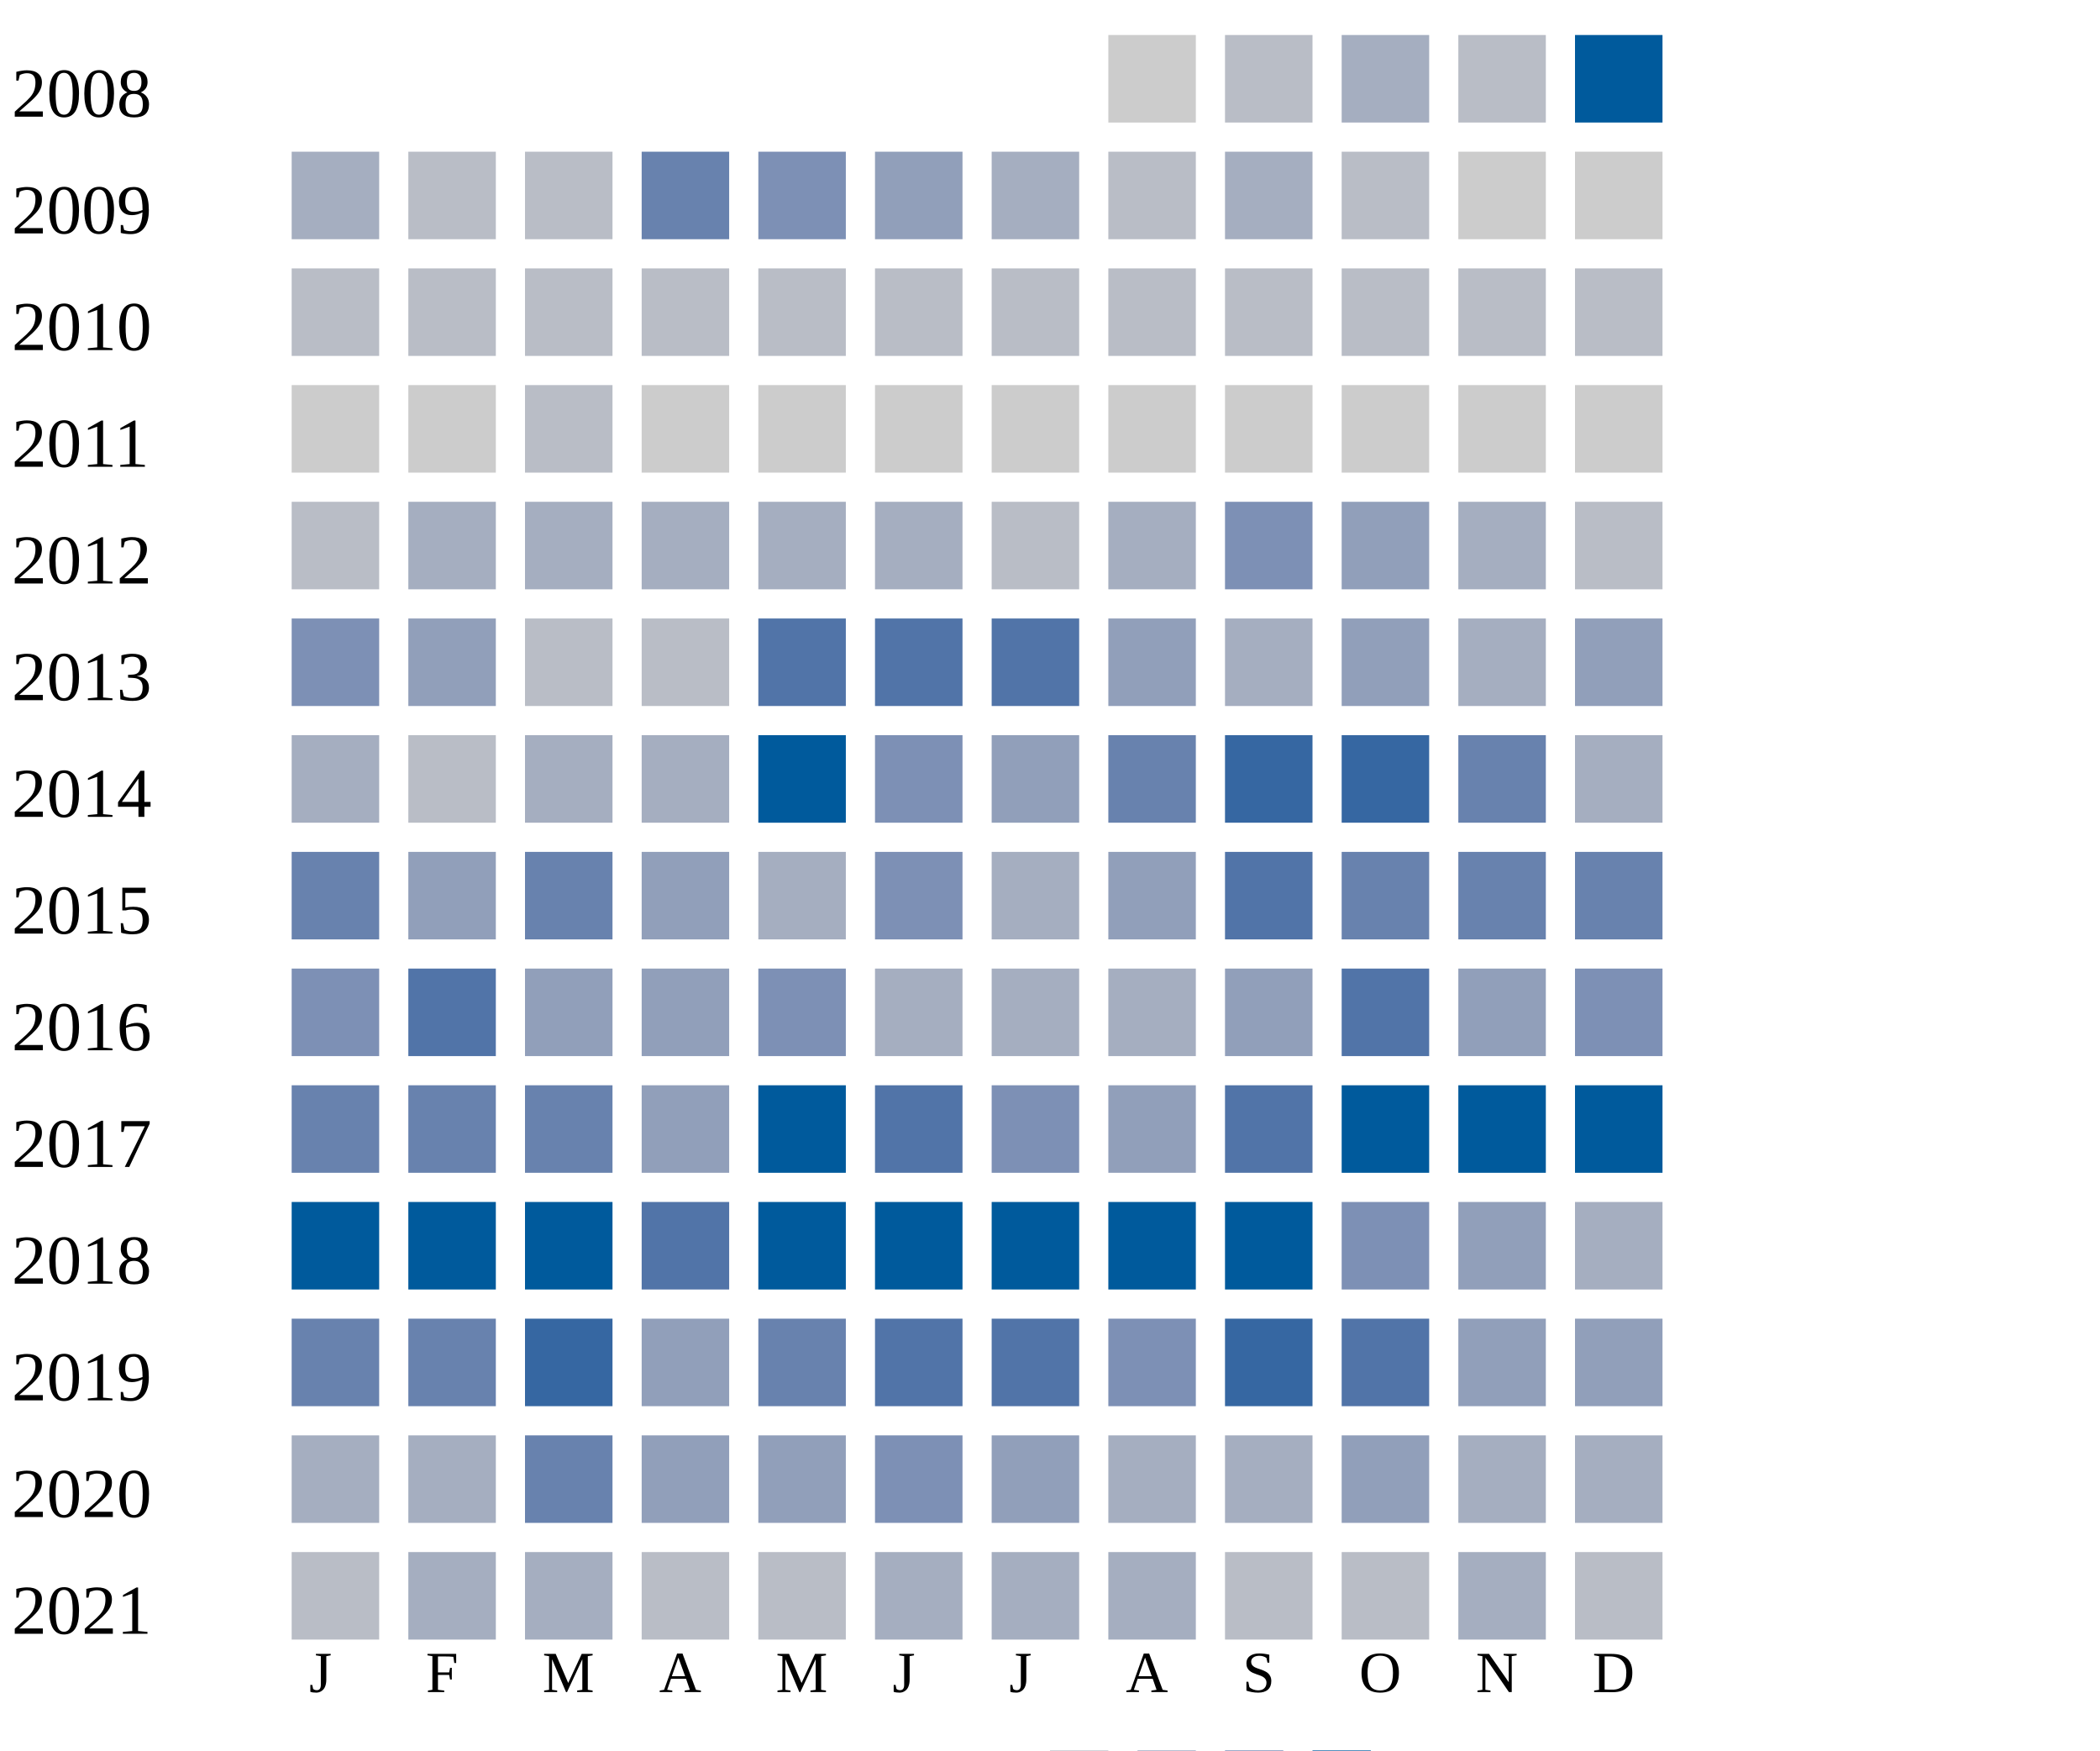
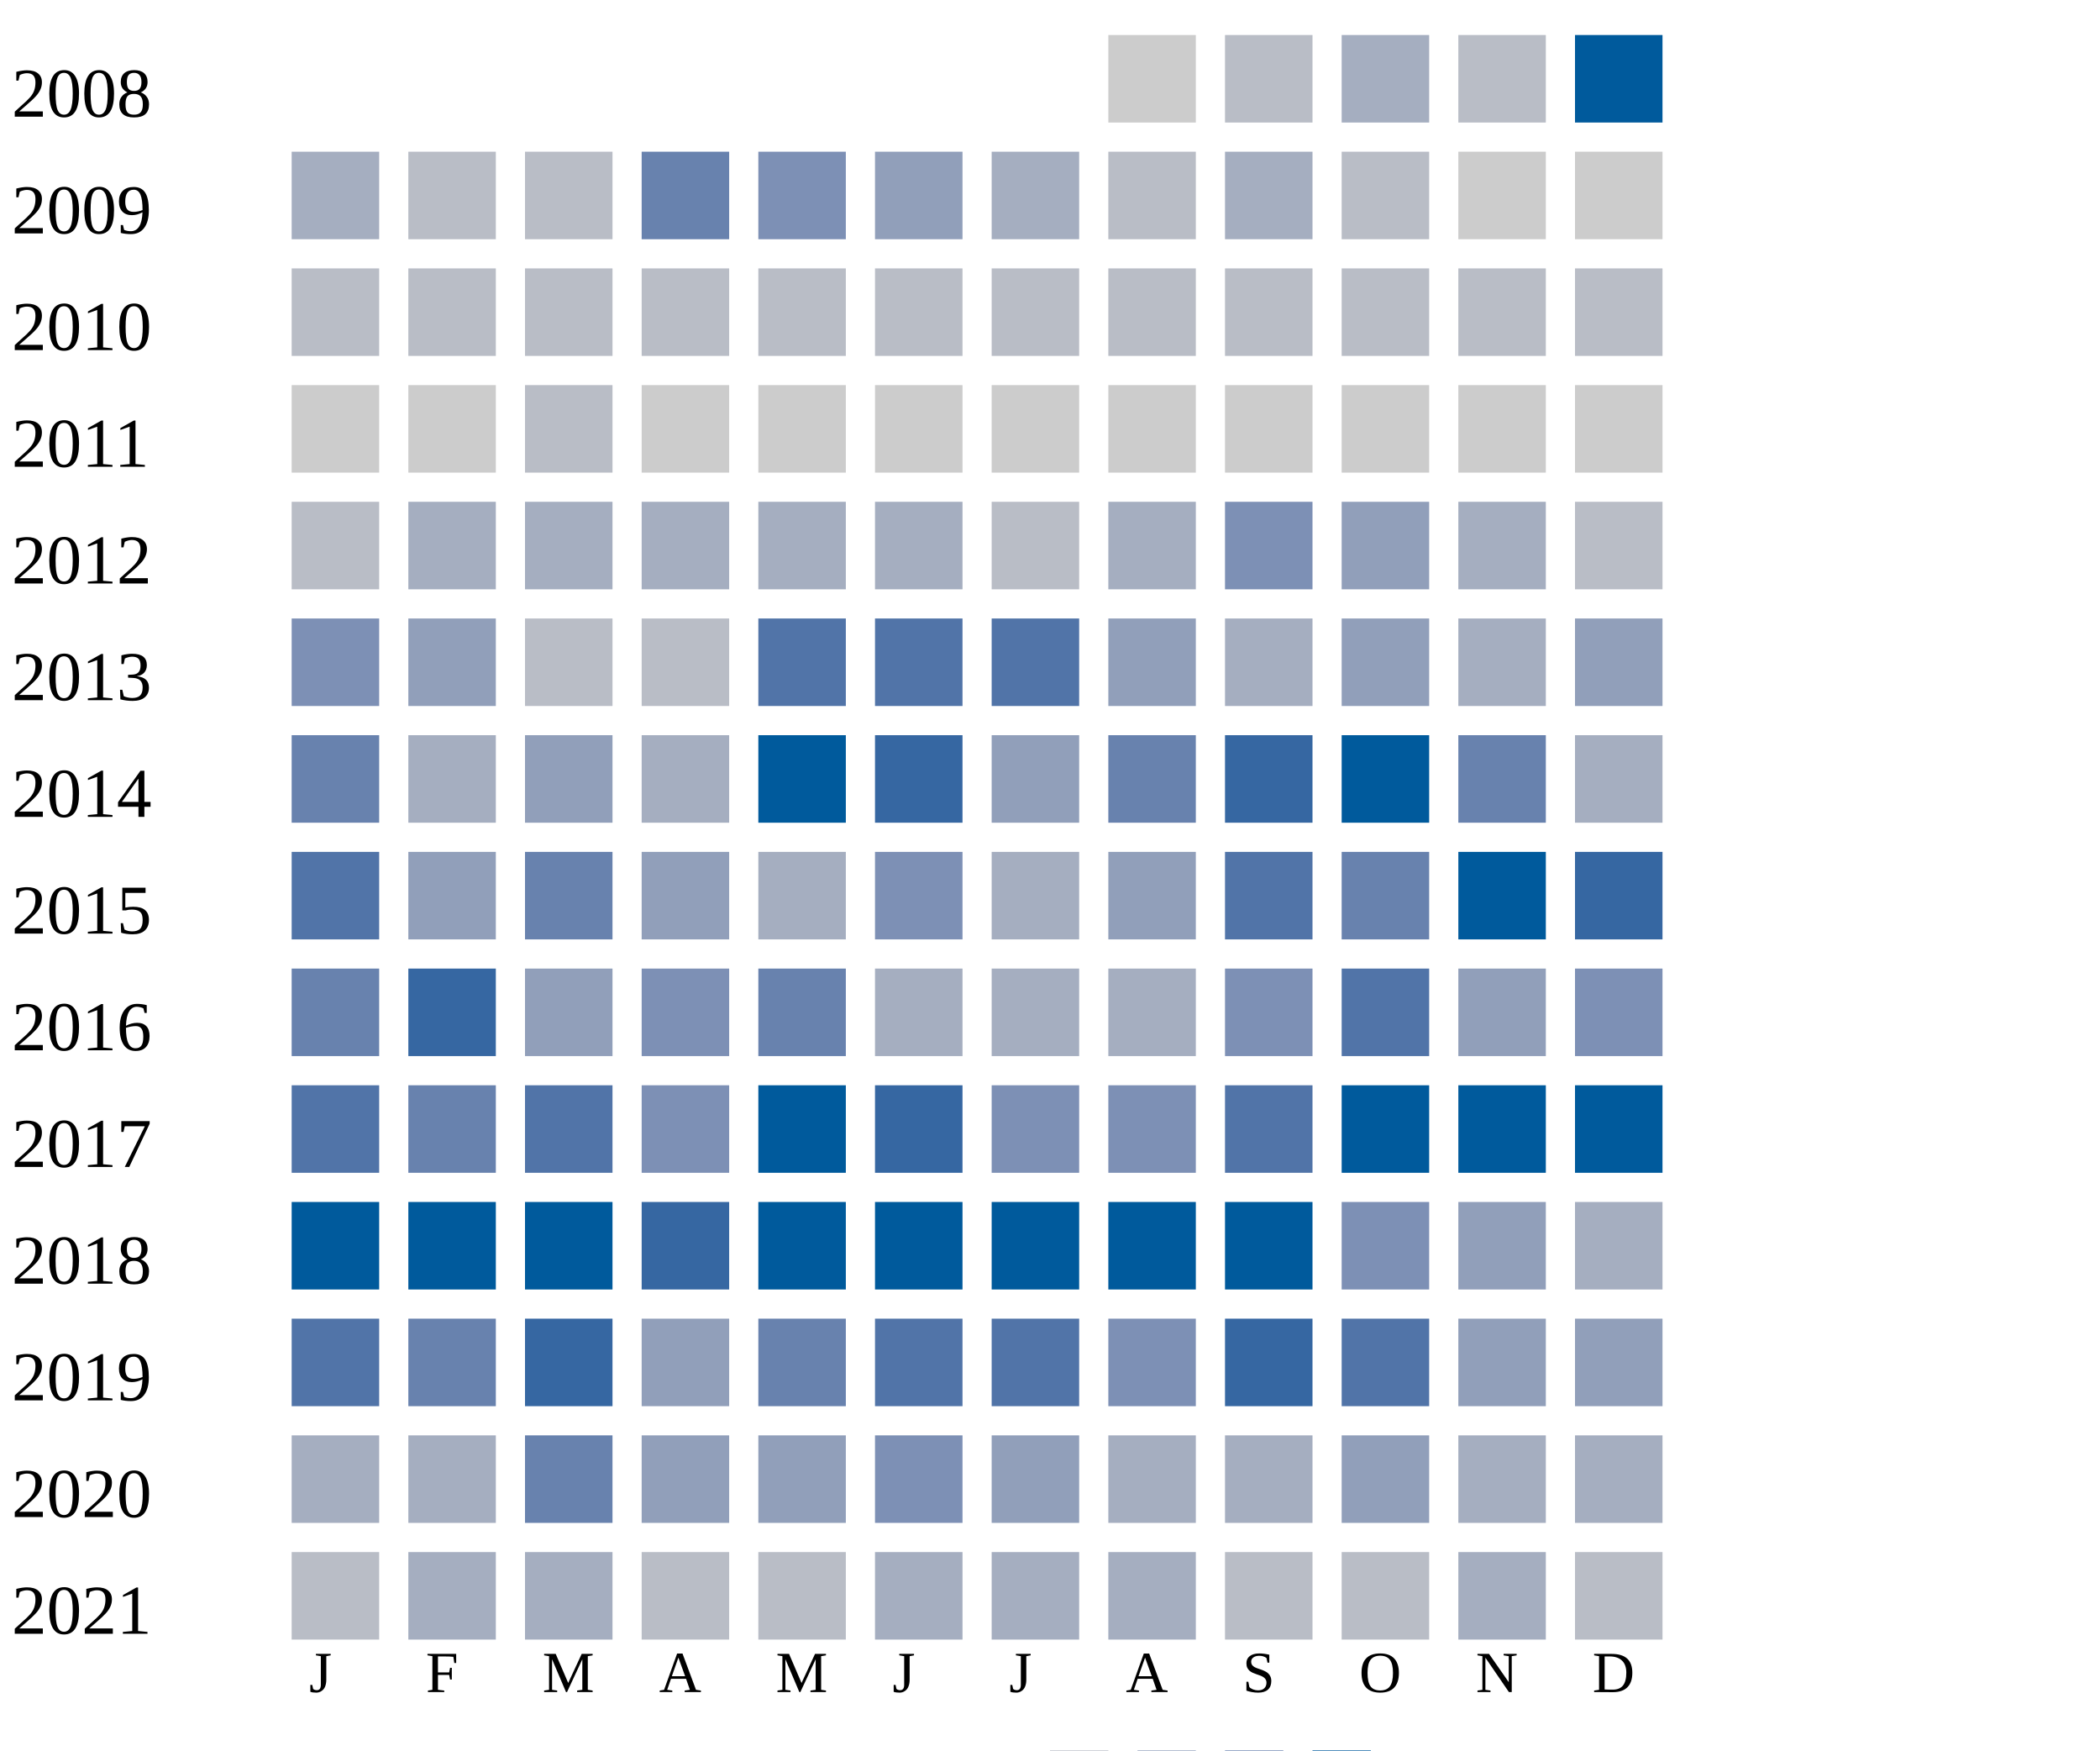
<svg xmlns="http://www.w3.org/2000/svg" width="360" height="300">
  <g transform="translate(0 0)">
    <text x="2" y="20">2008</text>
    <rect x="190" y="6" width="15" height="15" fill="#cccccc" />
    <rect x="210" y="6" width="15" height="15" fill="#b9bdc6" />
    <rect x="230" y="6" width="15" height="15" fill="#a5aec0" />
    <rect x="250" y="6" width="15" height="15" fill="#b9bdc6" />
    <rect x="270" y="6" width="15" height="15" fill="#005a9c" />
  </g>
  <g transform="translate(0 20)">
    <text x="2" y="20">2009</text>
    <rect x="50" y="6" width="15" height="15" fill="#a5aec0" />
    <rect x="70" y="6" width="15" height="15" fill="#b9bdc6" />
    <rect x="90" y="6" width="15" height="15" fill="#b9bdc6" />
    <rect x="110" y="6" width="15" height="15" fill="#6882ae" />
    <rect x="130" y="6" width="15" height="15" fill="#7d90b5" />
    <rect x="150" y="6" width="15" height="15" fill="#919fba" />
    <rect x="170" y="6" width="15" height="15" fill="#a5aec0" />
    <rect x="190" y="6" width="15" height="15" fill="#b9bdc6" />
    <rect x="210" y="6" width="15" height="15" fill="#a5aec0" />
    <rect x="230" y="6" width="15" height="15" fill="#b9bdc6" />
    <rect x="250" y="6" width="15" height="15" fill="#cccccc" />
    <rect x="270" y="6" width="15" height="15" fill="#cccccc" />
  </g>
  <g transform="translate(0 40)">
    <text x="2" y="20">2010</text>
    <rect x="50" y="6" width="15" height="15" fill="#b9bdc6" />
    <rect x="70" y="6" width="15" height="15" fill="#b9bdc6" />
    <rect x="90" y="6" width="15" height="15" fill="#b9bdc6" />
    <rect x="110" y="6" width="15" height="15" fill="#b9bdc6" />
    <rect x="130" y="6" width="15" height="15" fill="#b9bdc6" />
    <rect x="150" y="6" width="15" height="15" fill="#b9bdc6" />
    <rect x="170" y="6" width="15" height="15" fill="#b9bdc6" />
    <rect x="190" y="6" width="15" height="15" fill="#b9bdc6" />
    <rect x="210" y="6" width="15" height="15" fill="#b9bdc6" />
    <rect x="230" y="6" width="15" height="15" fill="#b9bdc6" />
    <rect x="250" y="6" width="15" height="15" fill="#b9bdc6" />
    <rect x="270" y="6" width="15" height="15" fill="#b9bdc6" />
  </g>
  <g transform="translate(0 60)">
    <text x="2" y="20">2011</text>
    <rect x="50" y="6" width="15" height="15" fill="#cccccc" />
    <rect x="70" y="6" width="15" height="15" fill="#cccccc" />
    <rect x="90" y="6" width="15" height="15" fill="#b9bdc6" />
    <rect x="110" y="6" width="15" height="15" fill="#cccccc" />
    <rect x="130" y="6" width="15" height="15" fill="#cccccc" />
    <rect x="150" y="6" width="15" height="15" fill="#cccccc" />
    <rect x="170" y="6" width="15" height="15" fill="#cccccc" />
    <rect x="190" y="6" width="15" height="15" fill="#cccccc" />
    <rect x="210" y="6" width="15" height="15" fill="#cccccc" />
    <rect x="230" y="6" width="15" height="15" fill="#cccccc" />
    <rect x="250" y="6" width="15" height="15" fill="#cccccc" />
    <rect x="270" y="6" width="15" height="15" fill="#cccccc" />
  </g>
  <g transform="translate(0 80)">
    <text x="2" y="20">2012</text>
    <rect x="50" y="6" width="15" height="15" fill="#b9bdc6" />
    <rect x="70" y="6" width="15" height="15" fill="#a5aec0" />
    <rect x="90" y="6" width="15" height="15" fill="#a5aec0" />
    <rect x="110" y="6" width="15" height="15" fill="#a5aec0" />
    <rect x="130" y="6" width="15" height="15" fill="#a5aec0" />
    <rect x="150" y="6" width="15" height="15" fill="#a5aec0" />
    <rect x="170" y="6" width="15" height="15" fill="#b9bdc6" />
    <rect x="190" y="6" width="15" height="15" fill="#a5aec0" />
    <rect x="210" y="6" width="15" height="15" fill="#7d90b5" />
    <rect x="230" y="6" width="15" height="15" fill="#919fba" />
    <rect x="250" y="6" width="15" height="15" fill="#a5aec0" />
    <rect x="270" y="6" width="15" height="15" fill="#b9bdc6" />
  </g>
  <g transform="translate(0 100)">
    <text x="2" y="20">2013</text>
    <rect x="50" y="6" width="15" height="15" fill="#7d90b5" />
    <rect x="70" y="6" width="15" height="15" fill="#919fba" />
    <rect x="90" y="6" width="15" height="15" fill="#b9bdc6" />
    <rect x="110" y="6" width="15" height="15" fill="#b9bdc6" />
    <rect x="130" y="6" width="15" height="15" fill="#5174a8" />
    <rect x="150" y="6" width="15" height="15" fill="#5174a8" />
    <rect x="170" y="6" width="15" height="15" fill="#5174a8" />
    <rect x="190" y="6" width="15" height="15" fill="#919fba" />
    <rect x="210" y="6" width="15" height="15" fill="#a5aec0" />
    <rect x="230" y="6" width="15" height="15" fill="#919fba" />
    <rect x="250" y="6" width="15" height="15" fill="#a5aec0" />
    <rect x="270" y="6" width="15" height="15" fill="#919fba" />
  </g>
  <g transform="translate(0 120)">
    <text x="2" y="20">2014</text>
-     <rect x="50" y="6" width="15" height="15" fill="#a5aec0" />
-     <rect x="70" y="6" width="15" height="15" fill="#b9bdc6" />
-     <rect x="90" y="6" width="15" height="15" fill="#a5aec0" />
+     <rect x="50" y="6" width="15" height="15" fill="#6882ae" />
+     <rect x="70" y="6" width="15" height="15" fill="#a5aec0" />
+     <rect x="90" y="6" width="15" height="15" fill="#919fba" />
    <rect x="110" y="6" width="15" height="15" fill="#a5aec0" />
    <rect x="130" y="6" width="15" height="15" fill="#005a9c" />
-     <rect x="150" y="6" width="15" height="15" fill="#7d90b5" />
+     <rect x="150" y="6" width="15" height="15" fill="#3667a2" />
    <rect x="170" y="6" width="15" height="15" fill="#919fba" />
    <rect x="190" y="6" width="15" height="15" fill="#6882ae" />
    <rect x="210" y="6" width="15" height="15" fill="#3667a2" />
-     <rect x="230" y="6" width="15" height="15" fill="#3667a2" />
+     <rect x="230" y="6" width="15" height="15" fill="#005a9c" />
    <rect x="250" y="6" width="15" height="15" fill="#6882ae" />
    <rect x="270" y="6" width="15" height="15" fill="#a5aec0" />
  </g>
  <g transform="translate(0 140)">
    <text x="2" y="20">2015</text>
-     <rect x="50" y="6" width="15" height="15" fill="#6882ae" />
+     <rect x="50" y="6" width="15" height="15" fill="#5174a8" />
    <rect x="70" y="6" width="15" height="15" fill="#919fba" />
    <rect x="90" y="6" width="15" height="15" fill="#6882ae" />
    <rect x="110" y="6" width="15" height="15" fill="#919fba" />
    <rect x="130" y="6" width="15" height="15" fill="#a5aec0" />
    <rect x="150" y="6" width="15" height="15" fill="#7d90b5" />
    <rect x="170" y="6" width="15" height="15" fill="#a5aec0" />
    <rect x="190" y="6" width="15" height="15" fill="#919fba" />
    <rect x="210" y="6" width="15" height="15" fill="#5174a8" />
    <rect x="230" y="6" width="15" height="15" fill="#6882ae" />
-     <rect x="250" y="6" width="15" height="15" fill="#6882ae" />
-     <rect x="270" y="6" width="15" height="15" fill="#6882ae" />
+     <rect x="250" y="6" width="15" height="15" fill="#005a9c" />
+     <rect x="270" y="6" width="15" height="15" fill="#3667a2" />
  </g>
  <g transform="translate(0 160)">
    <text x="2" y="20">2016</text>
-     <rect x="50" y="6" width="15" height="15" fill="#7d90b5" />
-     <rect x="70" y="6" width="15" height="15" fill="#5174a8" />
+     <rect x="50" y="6" width="15" height="15" fill="#6882ae" />
+     <rect x="70" y="6" width="15" height="15" fill="#3667a2" />
    <rect x="90" y="6" width="15" height="15" fill="#919fba" />
-     <rect x="110" y="6" width="15" height="15" fill="#919fba" />
-     <rect x="130" y="6" width="15" height="15" fill="#7d90b5" />
+     <rect x="110" y="6" width="15" height="15" fill="#7d90b5" />
+     <rect x="130" y="6" width="15" height="15" fill="#6882ae" />
    <rect x="150" y="6" width="15" height="15" fill="#a5aec0" />
    <rect x="170" y="6" width="15" height="15" fill="#a5aec0" />
    <rect x="190" y="6" width="15" height="15" fill="#a5aec0" />
-     <rect x="210" y="6" width="15" height="15" fill="#919fba" />
+     <rect x="210" y="6" width="15" height="15" fill="#7d90b5" />
    <rect x="230" y="6" width="15" height="15" fill="#5174a8" />
    <rect x="250" y="6" width="15" height="15" fill="#919fba" />
    <rect x="270" y="6" width="15" height="15" fill="#7d90b5" />
  </g>
  <g transform="translate(0 180)">
    <text x="2" y="20">2017</text>
-     <rect x="50" y="6" width="15" height="15" fill="#6882ae" />
+     <rect x="50" y="6" width="15" height="15" fill="#5174a8" />
    <rect x="70" y="6" width="15" height="15" fill="#6882ae" />
-     <rect x="90" y="6" width="15" height="15" fill="#6882ae" />
-     <rect x="110" y="6" width="15" height="15" fill="#919fba" />
+     <rect x="90" y="6" width="15" height="15" fill="#5174a8" />
+     <rect x="110" y="6" width="15" height="15" fill="#7d90b5" />
    <rect x="130" y="6" width="15" height="15" fill="#005a9c" />
-     <rect x="150" y="6" width="15" height="15" fill="#5174a8" />
+     <rect x="150" y="6" width="15" height="15" fill="#3667a2" />
    <rect x="170" y="6" width="15" height="15" fill="#7d90b5" />
-     <rect x="190" y="6" width="15" height="15" fill="#919fba" />
+     <rect x="190" y="6" width="15" height="15" fill="#7d90b5" />
    <rect x="210" y="6" width="15" height="15" fill="#5174a8" />
    <rect x="230" y="6" width="15" height="15" fill="#005a9c" />
    <rect x="250" y="6" width="15" height="15" fill="#005a9c" />
    <rect x="270" y="6" width="15" height="15" fill="#005a9c" />
  </g>
  <g transform="translate(0 200)">
    <text x="2" y="20">2018</text>
    <rect x="50" y="6" width="15" height="15" fill="#005a9c" />
    <rect x="70" y="6" width="15" height="15" fill="#005a9c" />
    <rect x="90" y="6" width="15" height="15" fill="#005a9c" />
-     <rect x="110" y="6" width="15" height="15" fill="#5174a8" />
+     <rect x="110" y="6" width="15" height="15" fill="#3667a2" />
    <rect x="130" y="6" width="15" height="15" fill="#005a9c" />
    <rect x="150" y="6" width="15" height="15" fill="#005a9c" />
    <rect x="170" y="6" width="15" height="15" fill="#005a9c" />
    <rect x="190" y="6" width="15" height="15" fill="#005a9c" />
    <rect x="210" y="6" width="15" height="15" fill="#005a9c" />
    <rect x="230" y="6" width="15" height="15" fill="#7d90b5" />
    <rect x="250" y="6" width="15" height="15" fill="#919fba" />
    <rect x="270" y="6" width="15" height="15" fill="#a5aec0" />
  </g>
  <g transform="translate(0 220)">
    <text x="2" y="20">2019</text>
-     <rect x="50" y="6" width="15" height="15" fill="#6882ae" />
+     <rect x="50" y="6" width="15" height="15" fill="#5174a8" />
    <rect x="70" y="6" width="15" height="15" fill="#6882ae" />
    <rect x="90" y="6" width="15" height="15" fill="#3667a2" />
    <rect x="110" y="6" width="15" height="15" fill="#919fba" />
    <rect x="130" y="6" width="15" height="15" fill="#6882ae" />
    <rect x="150" y="6" width="15" height="15" fill="#5174a8" />
    <rect x="170" y="6" width="15" height="15" fill="#5174a8" />
    <rect x="190" y="6" width="15" height="15" fill="#7d90b5" />
    <rect x="210" y="6" width="15" height="15" fill="#3667a2" />
    <rect x="230" y="6" width="15" height="15" fill="#5174a8" />
    <rect x="250" y="6" width="15" height="15" fill="#919fba" />
    <rect x="270" y="6" width="15" height="15" fill="#919fba" />
  </g>
  <g transform="translate(0 240)">
    <text x="2" y="20">2020</text>
    <rect x="50" y="6" width="15" height="15" fill="#a5aec0" />
    <rect x="70" y="6" width="15" height="15" fill="#a5aec0" />
    <rect x="90" y="6" width="15" height="15" fill="#6882ae" />
    <rect x="110" y="6" width="15" height="15" fill="#919fba" />
    <rect x="130" y="6" width="15" height="15" fill="#919fba" />
    <rect x="150" y="6" width="15" height="15" fill="#7d90b5" />
    <rect x="170" y="6" width="15" height="15" fill="#919fba" />
    <rect x="190" y="6" width="15" height="15" fill="#a5aec0" />
    <rect x="210" y="6" width="15" height="15" fill="#a5aec0" />
    <rect x="230" y="6" width="15" height="15" fill="#919fba" />
    <rect x="250" y="6" width="15" height="15" fill="#a5aec0" />
    <rect x="270" y="6" width="15" height="15" fill="#a5aec0" />
  </g>
  <g transform="translate(0 260)">
    <text x="2" y="20">2021</text>
    <rect x="50" y="6" width="15" height="15" fill="#b9bdc6" />
    <rect x="70" y="6" width="15" height="15" fill="#a5aec0" />
    <rect x="90" y="6" width="15" height="15" fill="#a5aec0" />
    <rect x="110" y="6" width="15" height="15" fill="#b9bdc6" />
    <rect x="130" y="6" width="15" height="15" fill="#b9bdc6" />
    <rect x="150" y="6" width="15" height="15" fill="#a5aec0" />
    <rect x="170" y="6" width="15" height="15" fill="#a5aec0" />
    <rect x="190" y="6" width="15" height="15" fill="#a5aec0" />
    <rect x="210" y="6" width="15" height="15" fill="#b9bdc6" />
    <rect x="230" y="6" width="15" height="15" fill="#b9bdc6" />
    <rect x="250" y="6" width="15" height="15" fill="#a5aec0" />
    <rect x="270" y="6" width="15" height="15" fill="#b9bdc6" />
  </g>
  <text style="font-size: 10px; text-align: center" x="53" y="290">J</text>
  <text style="font-size: 10px; text-align: center" x="73" y="290">F</text>
  <text style="font-size: 10px; text-align: center" x="93" y="290">M</text>
  <text style="font-size: 10px; text-align: center" x="113" y="290">A</text>
  <text style="font-size: 10px; text-align: center" x="133" y="290">M</text>
  <text style="font-size: 10px; text-align: center" x="153" y="290">J</text>
  <text style="font-size: 10px; text-align: center" x="173" y="290">J</text>
  <text style="font-size: 10px; text-align: center" x="193" y="290">A</text>
  <text style="font-size: 10px; text-align: center" x="213" y="290">S</text>
  <text style="font-size: 10px; text-align: center" x="233" y="290">O</text>
  <text style="font-size: 10px; text-align: center" x="253" y="290">N</text>
  <text style="font-size: 10px; text-align: center" x="273" y="290">D</text>
  <text style="font-size: 10px;" x="155" y="309">Less</text>
  <rect fill="#b9bdc6" width="10" height="10" x="180" y="300" />
  <rect fill="#919fba" width="10" height="10" x="195" y="300" />
  <rect fill="#6882ae" width="10" height="10" x="210" y="300" />
  <rect fill="#005a9c" width="10" height="10" x="225" y="300" />
  <text x="240" y="309" style="font-size: 10px;">More</text>
</svg>
